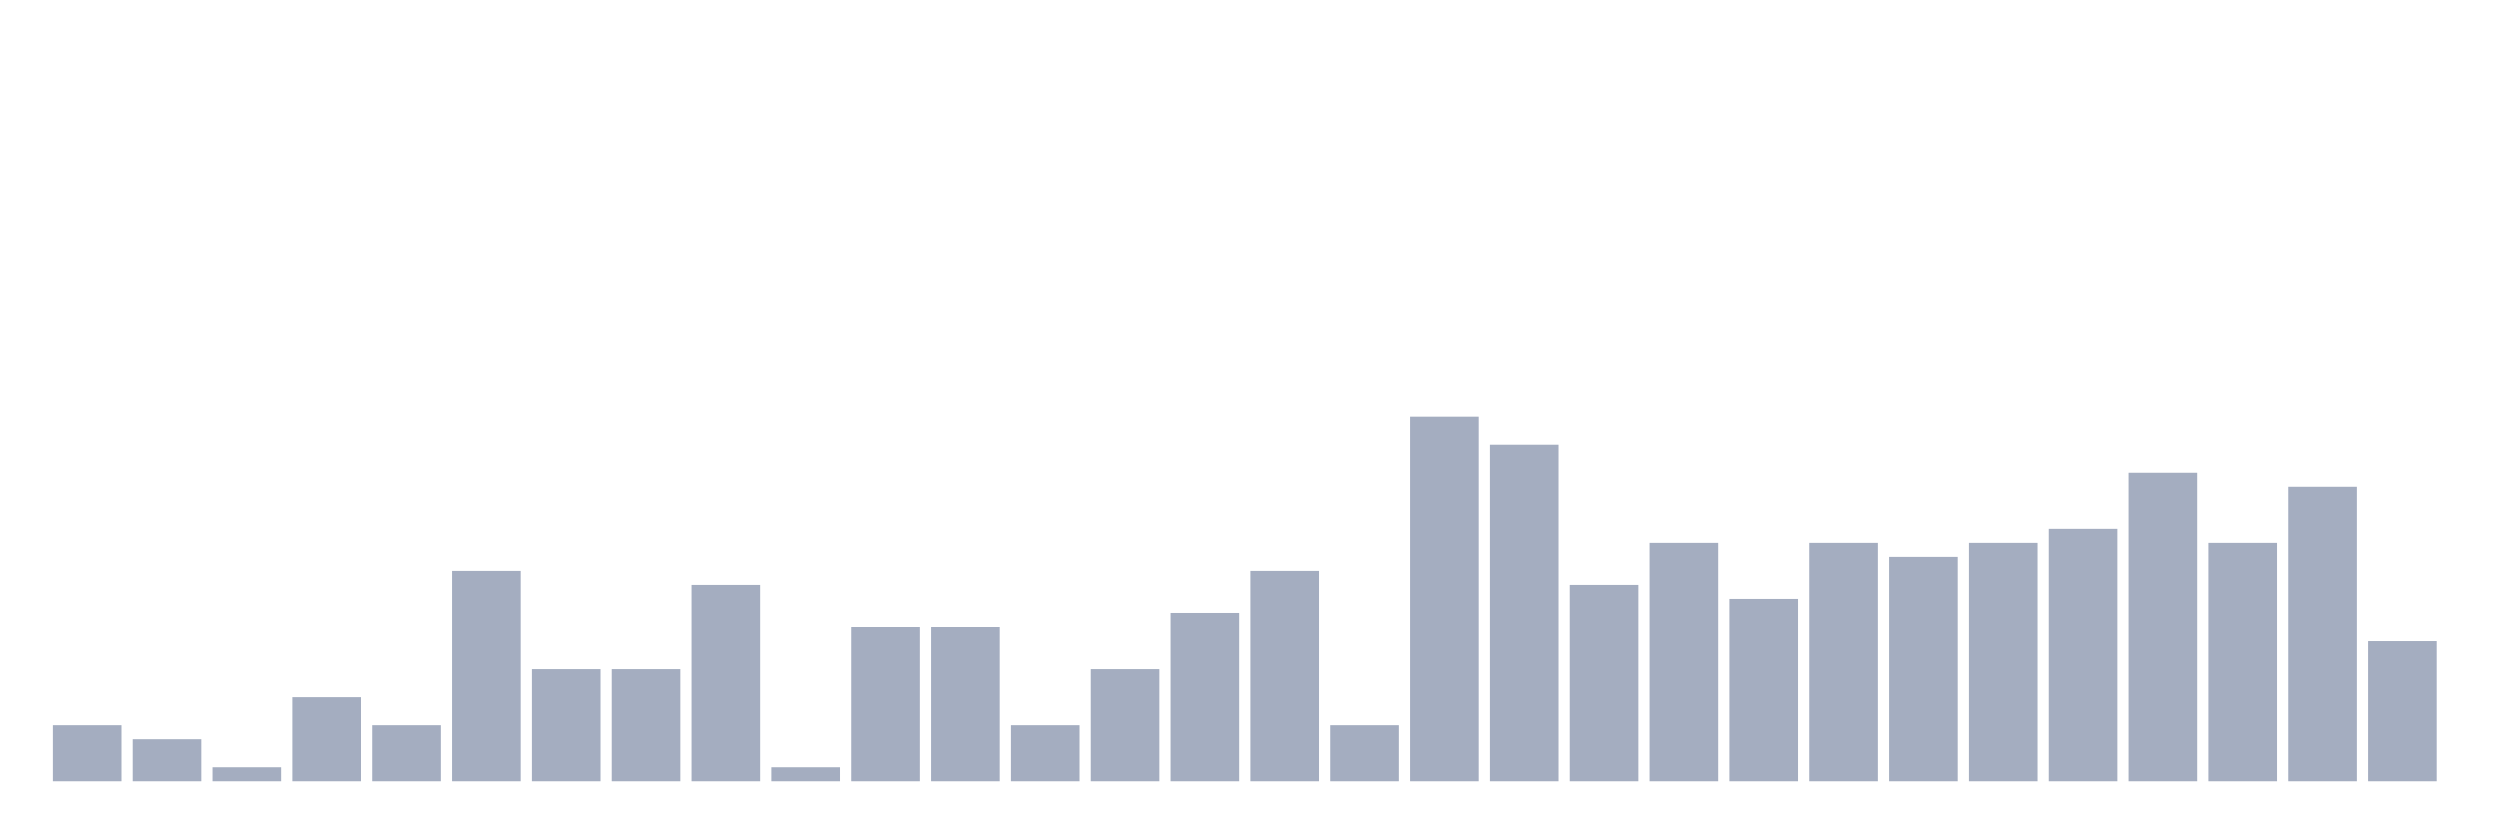
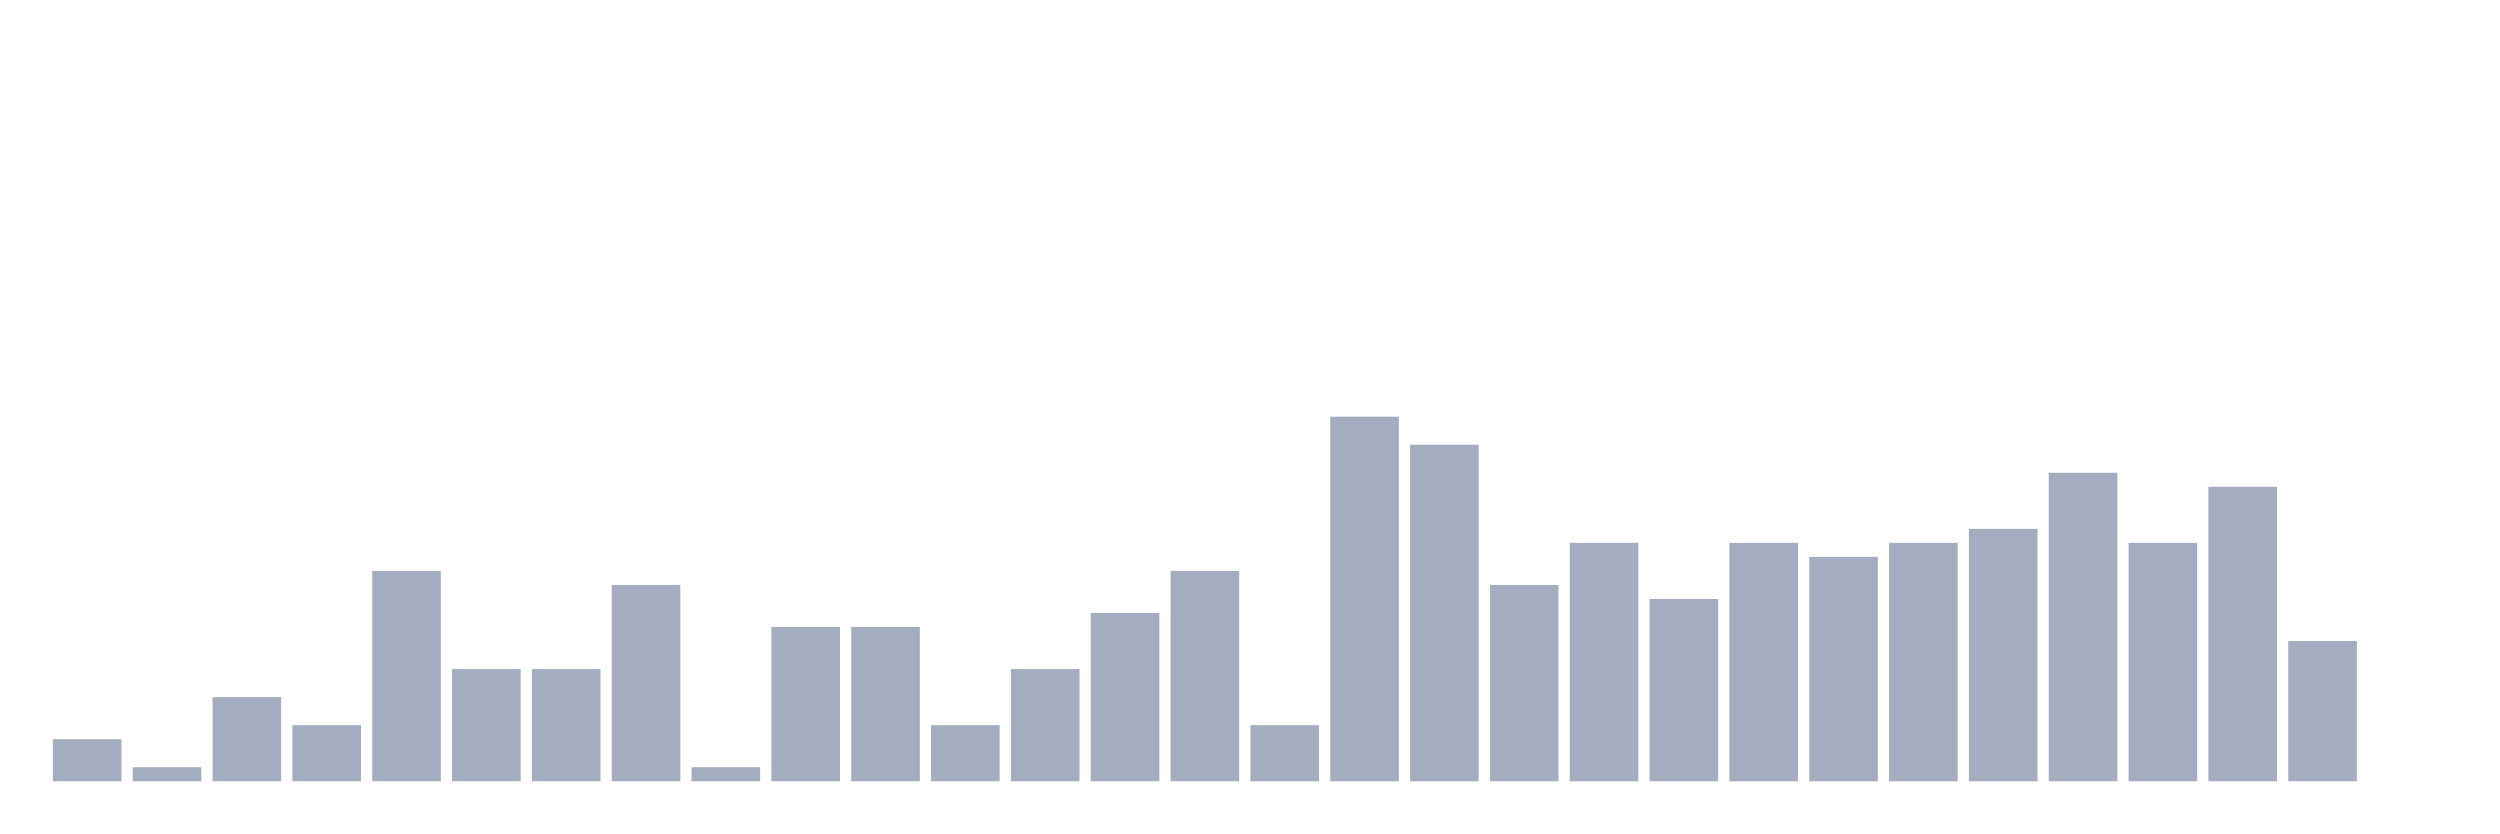
<svg xmlns="http://www.w3.org/2000/svg" viewBox="0 0 480 160">
  <g transform="translate(10,10)">
-     <rect class="bar" x="0.153" width="13.175" y="129.231" height="10.769" fill="rgb(164,173,192)" />
-     <rect class="bar" x="15.482" width="13.175" y="131.923" height="8.077" fill="rgb(164,173,192)" />
-     <rect class="bar" x="30.81" width="13.175" y="137.308" height="2.692" fill="rgb(164,173,192)" />
-     <rect class="bar" x="46.138" width="13.175" y="123.846" height="16.154" fill="rgb(164,173,192)" />
-     <rect class="bar" x="61.466" width="13.175" y="129.231" height="10.769" fill="rgb(164,173,192)" />
-     <rect class="bar" x="76.794" width="13.175" y="99.615" height="40.385" fill="rgb(164,173,192)" />
+     <rect class="bar" x="0.153" width="13.175" y="131.923" height="8.077" fill="rgb(164,173,192)" />
+     <rect class="bar" x="15.482" width="13.175" y="137.308" height="2.692" fill="rgb(164,173,192)" />
+     <rect class="bar" x="30.81" width="13.175" y="123.846" height="16.154" fill="rgb(164,173,192)" />
+     <rect class="bar" x="46.138" width="13.175" y="129.231" height="10.769" fill="rgb(164,173,192)" />
+     <rect class="bar" x="61.466" width="13.175" y="99.615" height="40.385" fill="rgb(164,173,192)" />
+     <rect class="bar" x="76.794" width="13.175" y="118.462" height="21.538" fill="rgb(164,173,192)" />
    <rect class="bar" x="92.123" width="13.175" y="118.462" height="21.538" fill="rgb(164,173,192)" />
-     <rect class="bar" x="107.451" width="13.175" y="118.462" height="21.538" fill="rgb(164,173,192)" />
-     <rect class="bar" x="122.779" width="13.175" y="102.308" height="37.692" fill="rgb(164,173,192)" />
-     <rect class="bar" x="138.107" width="13.175" y="137.308" height="2.692" fill="rgb(164,173,192)" />
+     <rect class="bar" x="107.451" width="13.175" y="102.308" height="37.692" fill="rgb(164,173,192)" />
+     <rect class="bar" x="122.779" width="13.175" y="137.308" height="2.692" fill="rgb(164,173,192)" />
+     <rect class="bar" x="138.107" width="13.175" y="110.385" height="29.615" fill="rgb(164,173,192)" />
    <rect class="bar" x="153.436" width="13.175" y="110.385" height="29.615" fill="rgb(164,173,192)" />
-     <rect class="bar" x="168.764" width="13.175" y="110.385" height="29.615" fill="rgb(164,173,192)" />
-     <rect class="bar" x="184.092" width="13.175" y="129.231" height="10.769" fill="rgb(164,173,192)" />
-     <rect class="bar" x="199.42" width="13.175" y="118.462" height="21.538" fill="rgb(164,173,192)" />
-     <rect class="bar" x="214.748" width="13.175" y="107.692" height="32.308" fill="rgb(164,173,192)" />
-     <rect class="bar" x="230.077" width="13.175" y="99.615" height="40.385" fill="rgb(164,173,192)" />
-     <rect class="bar" x="245.405" width="13.175" y="129.231" height="10.769" fill="rgb(164,173,192)" />
-     <rect class="bar" x="260.733" width="13.175" y="70" height="70" fill="rgb(164,173,192)" />
-     <rect class="bar" x="276.061" width="13.175" y="75.385" height="64.615" fill="rgb(164,173,192)" />
-     <rect class="bar" x="291.39" width="13.175" y="102.308" height="37.692" fill="rgb(164,173,192)" />
-     <rect class="bar" x="306.718" width="13.175" y="94.231" height="45.769" fill="rgb(164,173,192)" />
-     <rect class="bar" x="322.046" width="13.175" y="105" height="35" fill="rgb(164,173,192)" />
-     <rect class="bar" x="337.374" width="13.175" y="94.231" height="45.769" fill="rgb(164,173,192)" />
-     <rect class="bar" x="352.702" width="13.175" y="96.923" height="43.077" fill="rgb(164,173,192)" />
-     <rect class="bar" x="368.031" width="13.175" y="94.231" height="45.769" fill="rgb(164,173,192)" />
-     <rect class="bar" x="383.359" width="13.175" y="91.538" height="48.462" fill="rgb(164,173,192)" />
-     <rect class="bar" x="398.687" width="13.175" y="80.769" height="59.231" fill="rgb(164,173,192)" />
-     <rect class="bar" x="414.015" width="13.175" y="94.231" height="45.769" fill="rgb(164,173,192)" />
-     <rect class="bar" x="429.344" width="13.175" y="83.462" height="56.538" fill="rgb(164,173,192)" />
-     <rect class="bar" x="444.672" width="13.175" y="113.077" height="26.923" fill="rgb(164,173,192)" />
+     <rect class="bar" x="168.764" width="13.175" y="129.231" height="10.769" fill="rgb(164,173,192)" />
+     <rect class="bar" x="184.092" width="13.175" y="118.462" height="21.538" fill="rgb(164,173,192)" />
+     <rect class="bar" x="199.42" width="13.175" y="107.692" height="32.308" fill="rgb(164,173,192)" />
+     <rect class="bar" x="214.748" width="13.175" y="99.615" height="40.385" fill="rgb(164,173,192)" />
+     <rect class="bar" x="230.077" width="13.175" y="129.231" height="10.769" fill="rgb(164,173,192)" />
+     <rect class="bar" x="245.405" width="13.175" y="70" height="70" fill="rgb(164,173,192)" />
+     <rect class="bar" x="260.733" width="13.175" y="75.385" height="64.615" fill="rgb(164,173,192)" />
+     <rect class="bar" x="276.061" width="13.175" y="102.308" height="37.692" fill="rgb(164,173,192)" />
+     <rect class="bar" x="291.39" width="13.175" y="94.231" height="45.769" fill="rgb(164,173,192)" />
+     <rect class="bar" x="306.718" width="13.175" y="105" height="35" fill="rgb(164,173,192)" />
+     <rect class="bar" x="322.046" width="13.175" y="94.231" height="45.769" fill="rgb(164,173,192)" />
+     <rect class="bar" x="337.374" width="13.175" y="96.923" height="43.077" fill="rgb(164,173,192)" />
+     <rect class="bar" x="352.702" width="13.175" y="94.231" height="45.769" fill="rgb(164,173,192)" />
+     <rect class="bar" x="368.031" width="13.175" y="91.538" height="48.462" fill="rgb(164,173,192)" />
+     <rect class="bar" x="383.359" width="13.175" y="80.769" height="59.231" fill="rgb(164,173,192)" />
+     <rect class="bar" x="398.687" width="13.175" y="94.231" height="45.769" fill="rgb(164,173,192)" />
+     <rect class="bar" x="414.015" width="13.175" y="83.462" height="56.538" fill="rgb(164,173,192)" />
+     <rect class="bar" x="429.344" width="13.175" y="113.077" height="26.923" fill="rgb(164,173,192)" />
+     <rect class="bar" x="444.672" width="13.175" y="140" height="0" fill="rgb(164,173,192)" />
  </g>
</svg>
